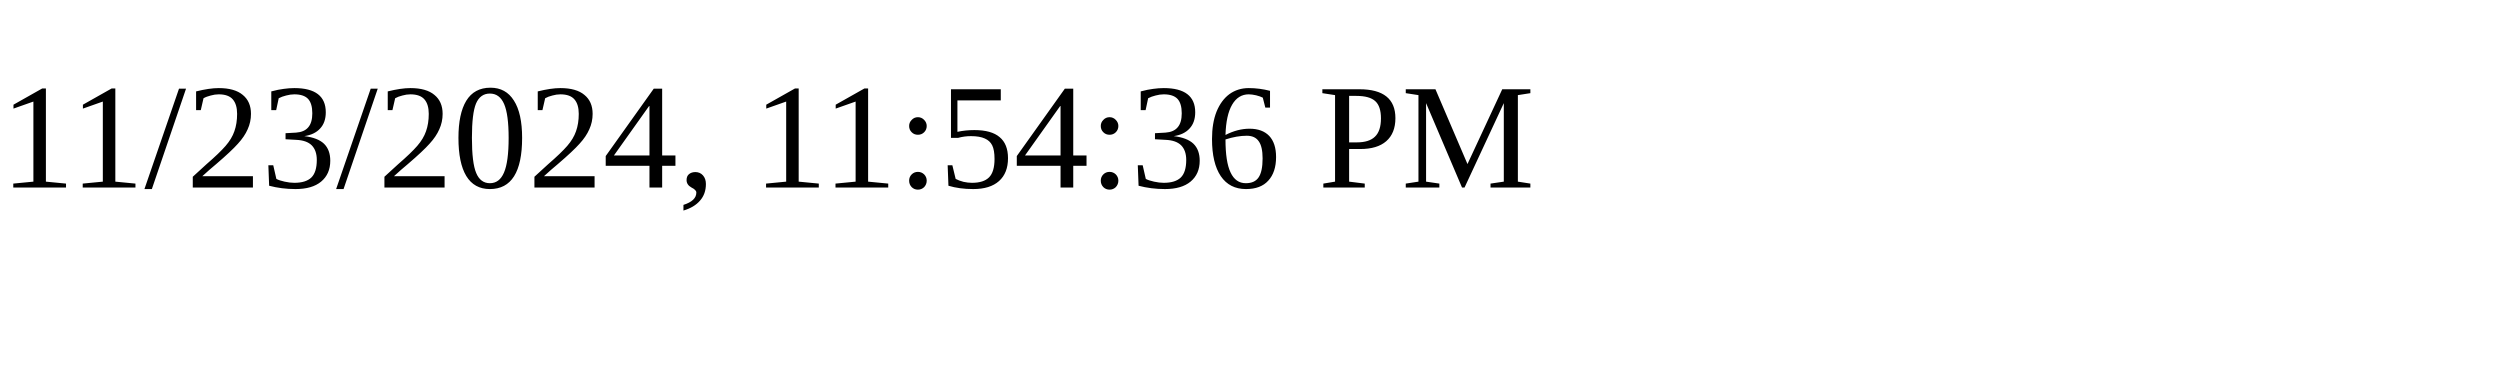
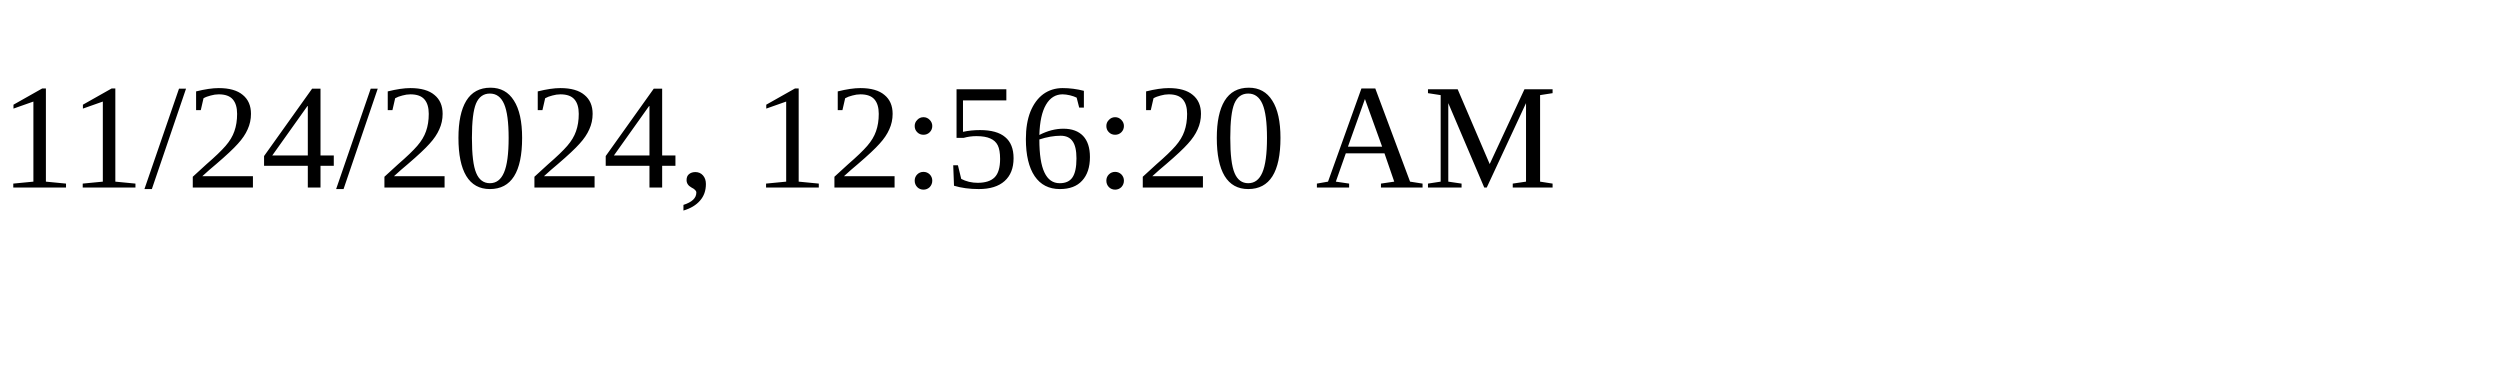
<svg xmlns="http://www.w3.org/2000/svg" height="30" width="200">
-   <text x="0" y="15">11/23/2024, 11:54:36 PM</text>
+   <text x="0" y="15">11/24/2024, 12:56:20 AM</text>
</svg>
